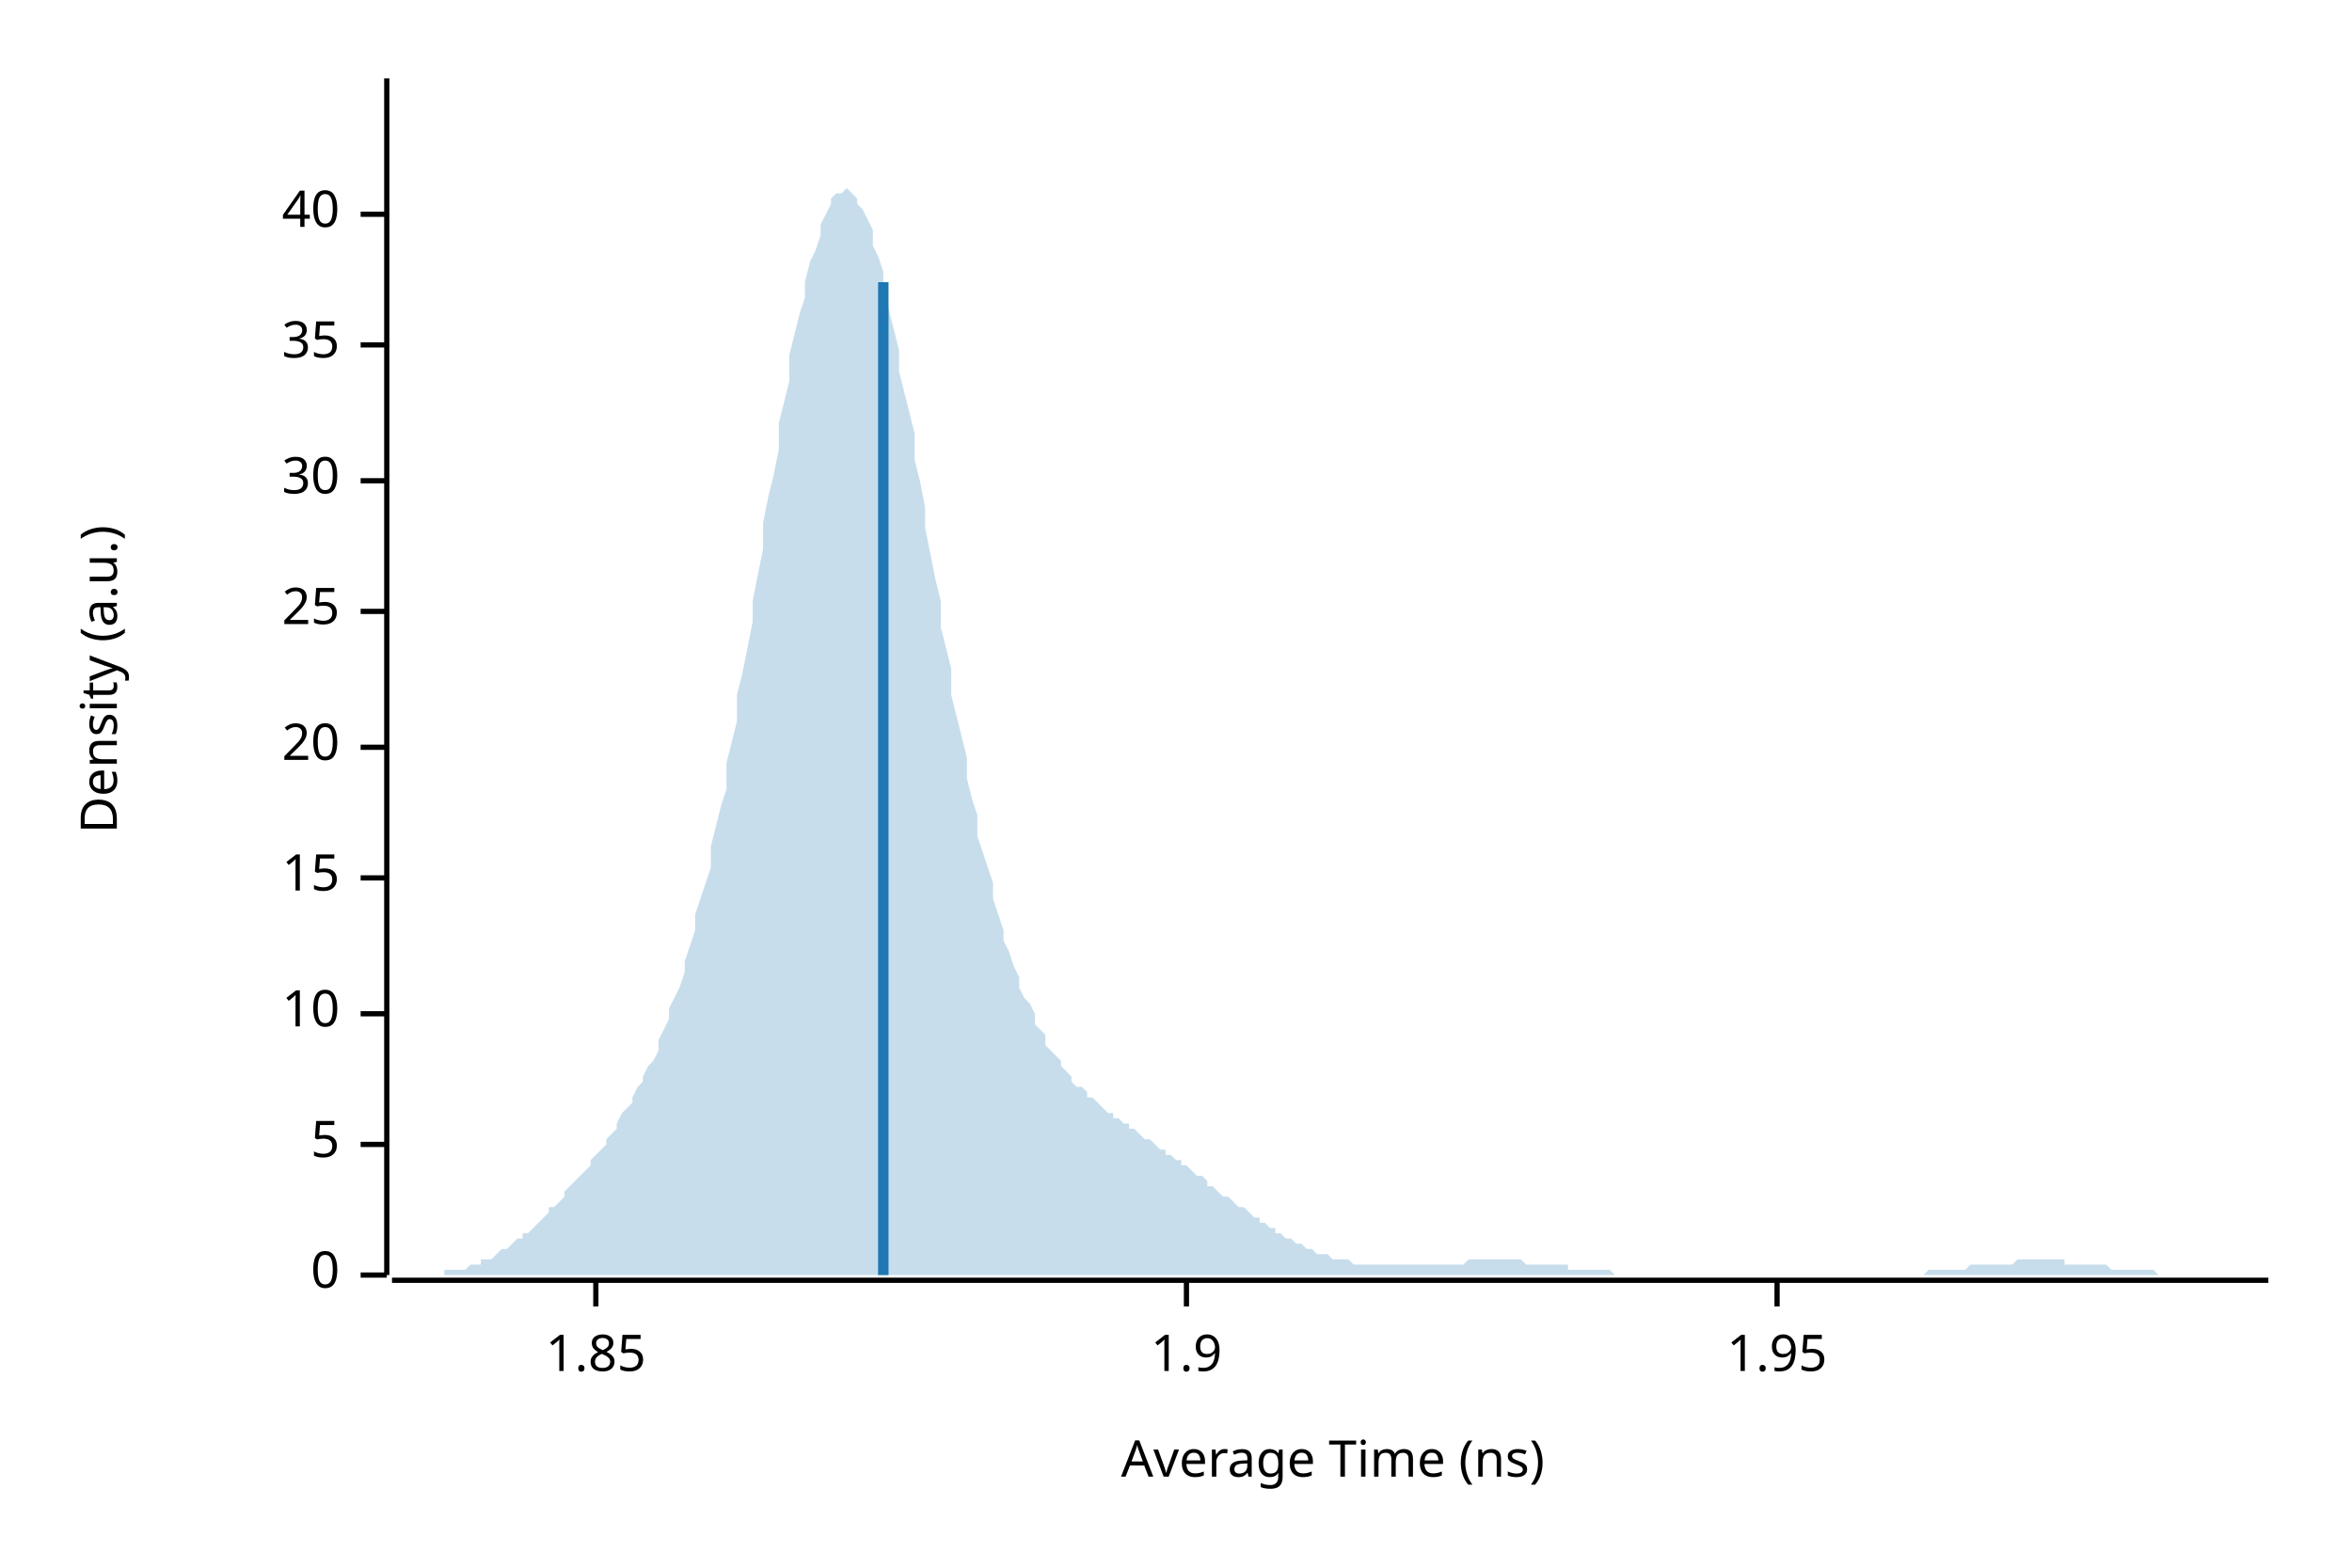
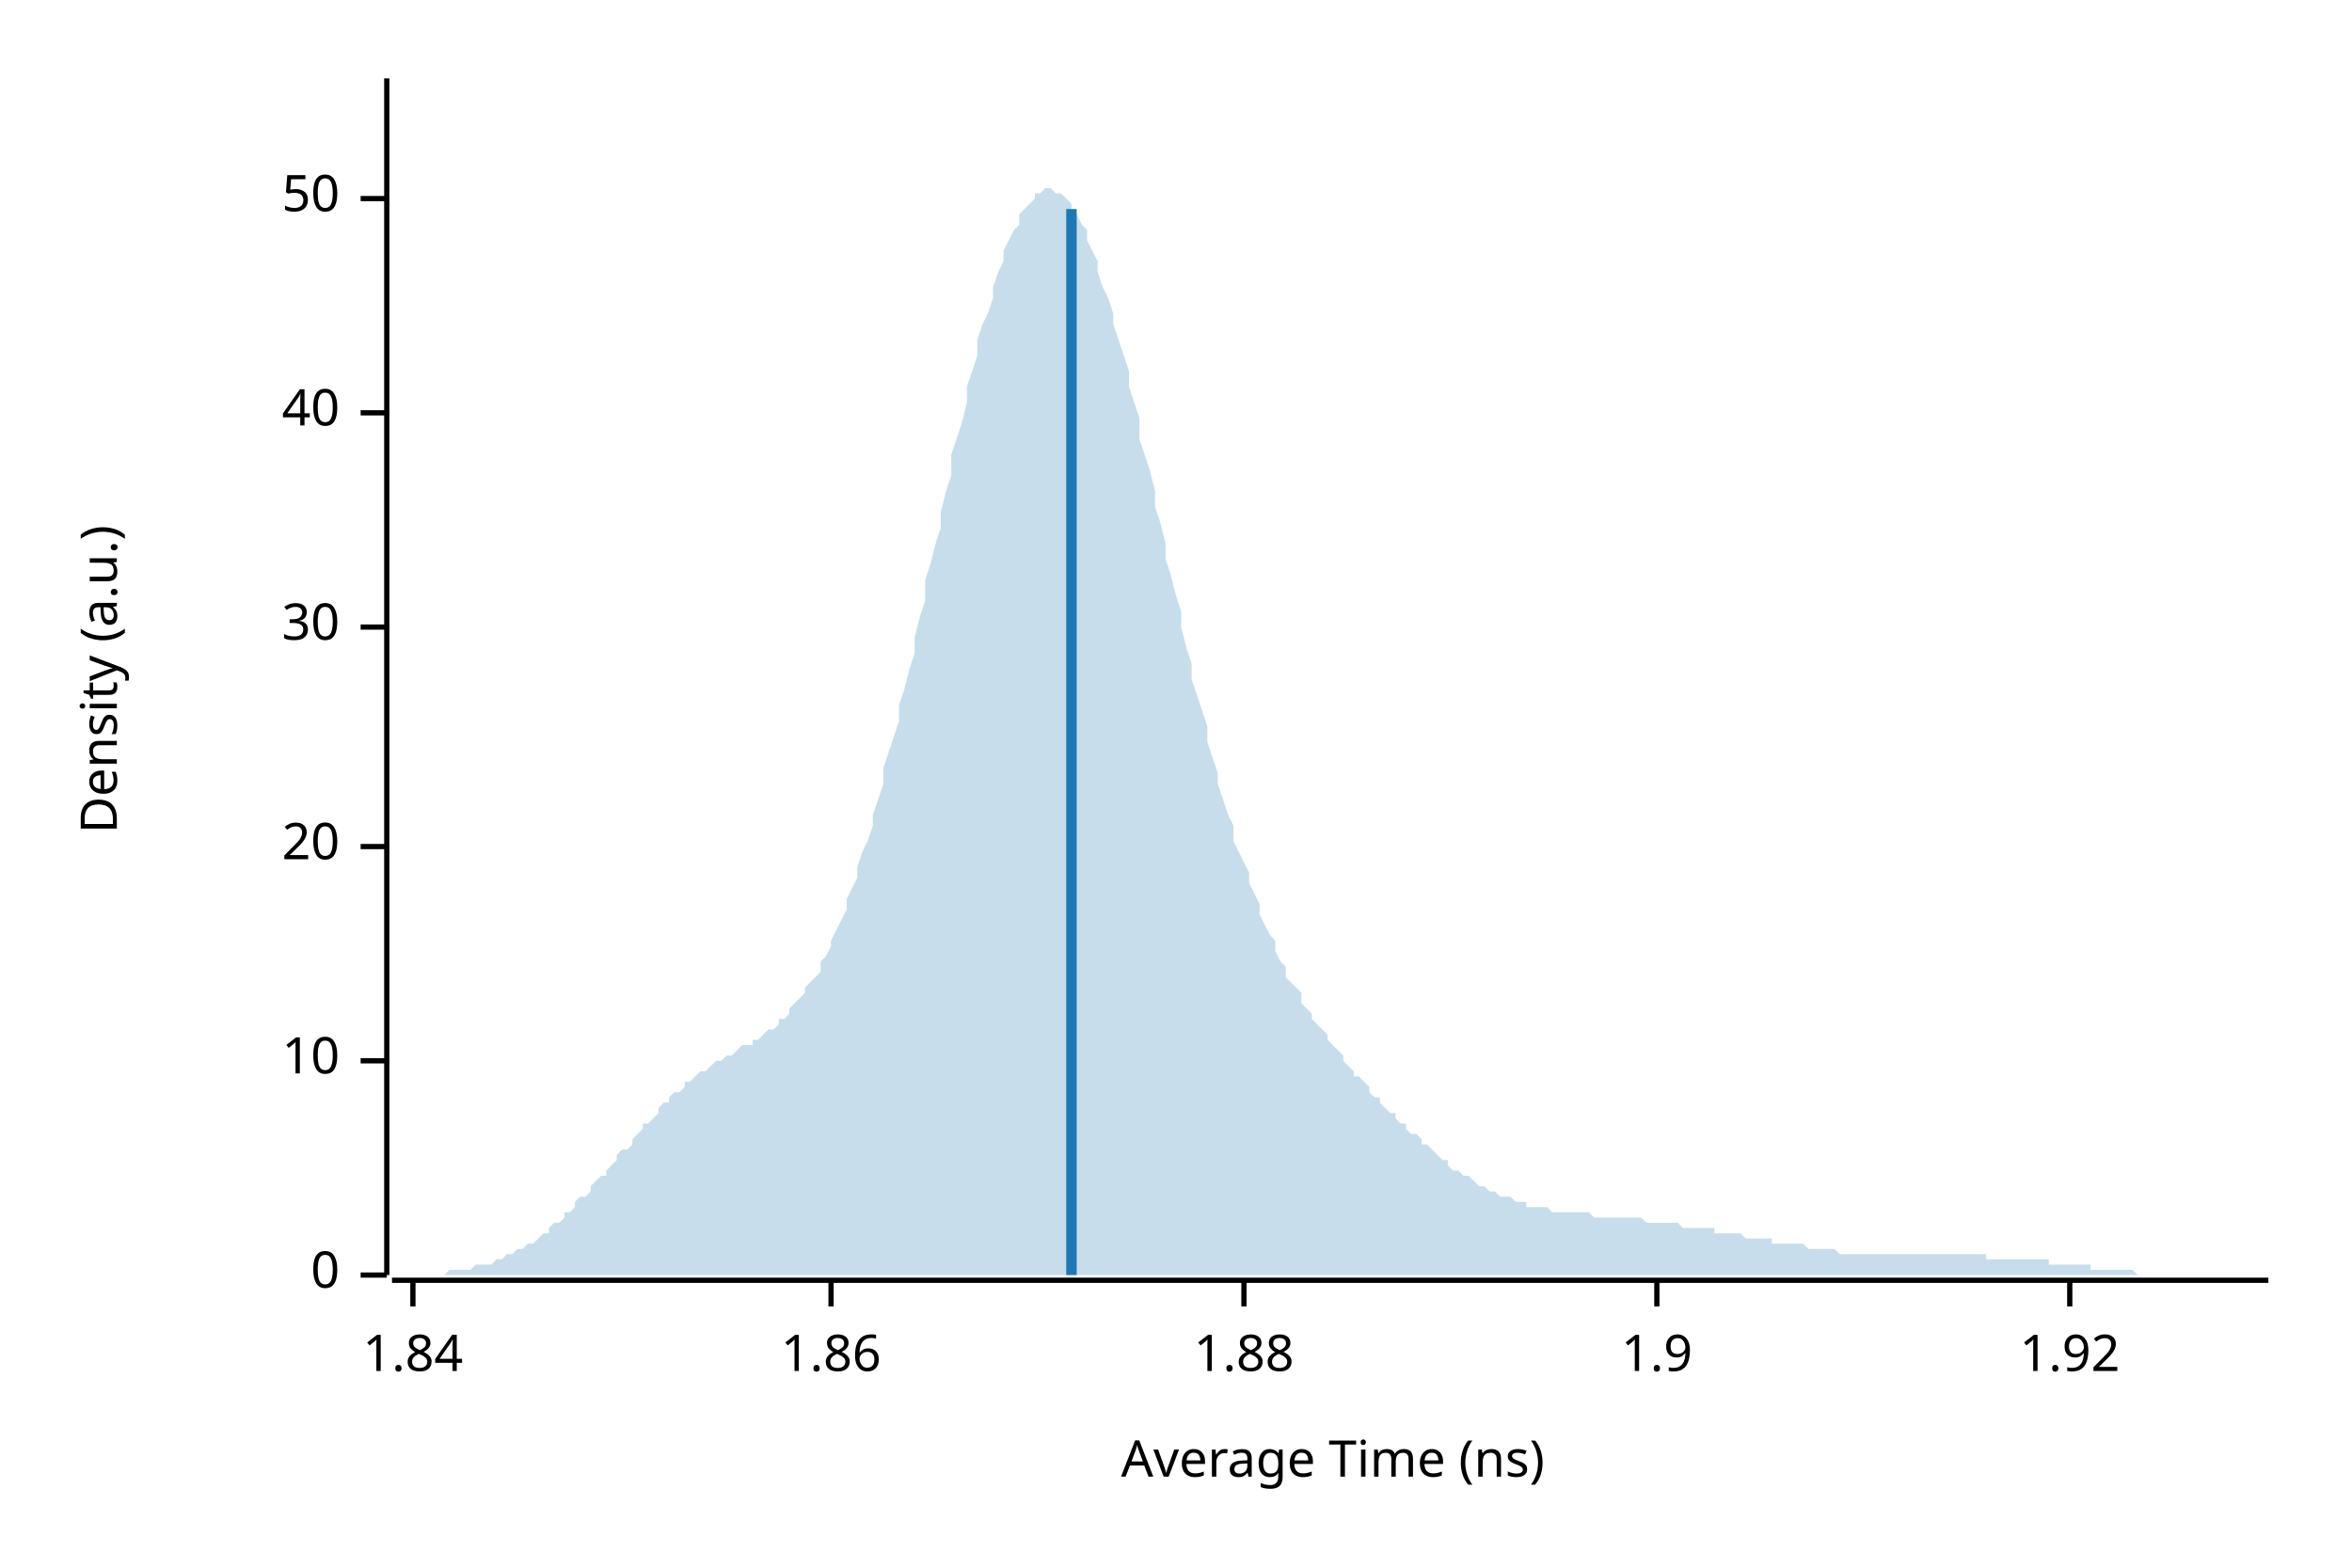
<svg xmlns="http://www.w3.org/2000/svg" width="450" height="300" viewBox="0 0 450 300">
  <text x="15" y="130" dy="0.76em" text-anchor="middle" font-family="sans-serif" font-size="9.677" opacity="1" fill="#000000" transform="rotate(270, 15, 130)">
Density (a.u.)
</text>
  <text x="255" y="285" dy="-0.5ex" text-anchor="middle" font-family="sans-serif" font-size="9.677" opacity="1" fill="#000000">
Average Time (ns)
</text>
  <polyline fill="none" opacity="1" stroke="#000000" stroke-width="1" points="74,15 74,244 " />
  <text x="65" y="244" dy="0.5ex" text-anchor="end" font-family="sans-serif" font-size="9.677" opacity="1" fill="#000000">
0
</text>
  <polyline fill="none" opacity="1" stroke="#000000" stroke-width="1" points="69,244 74,244 " />
-   <text x="65" y="219" dy="0.5ex" text-anchor="end" font-family="sans-serif" font-size="9.677" opacity="1" fill="#000000">
- 5
- </text>
-   <polyline fill="none" opacity="1" stroke="#000000" stroke-width="1" points="69,219 74,219 " />
-   <text x="65" y="194" dy="0.5ex" text-anchor="end" font-family="sans-serif" font-size="9.677" opacity="1" fill="#000000">
+   <text x="65" y="203" dy="0.5ex" text-anchor="end" font-family="sans-serif" font-size="9.677" opacity="1" fill="#000000">
10
</text>
-   <polyline fill="none" opacity="1" stroke="#000000" stroke-width="1" points="69,194 74,194 " />
-   <text x="65" y="168" dy="0.5ex" text-anchor="end" font-family="sans-serif" font-size="9.677" opacity="1" fill="#000000">
- 15
- </text>
-   <polyline fill="none" opacity="1" stroke="#000000" stroke-width="1" points="69,168 74,168 " />
-   <text x="65" y="143" dy="0.5ex" text-anchor="end" font-family="sans-serif" font-size="9.677" opacity="1" fill="#000000">
+   <polyline fill="none" opacity="1" stroke="#000000" stroke-width="1" points="69,203 74,203 " />
+   <text x="65" y="162" dy="0.5ex" text-anchor="end" font-family="sans-serif" font-size="9.677" opacity="1" fill="#000000">
20
</text>
-   <polyline fill="none" opacity="1" stroke="#000000" stroke-width="1" points="69,143 74,143 " />
-   <text x="65" y="117" dy="0.5ex" text-anchor="end" font-family="sans-serif" font-size="9.677" opacity="1" fill="#000000">
- 25
- </text>
-   <polyline fill="none" opacity="1" stroke="#000000" stroke-width="1" points="69,117 74,117 " />
-   <text x="65" y="92" dy="0.5ex" text-anchor="end" font-family="sans-serif" font-size="9.677" opacity="1" fill="#000000">
+   <polyline fill="none" opacity="1" stroke="#000000" stroke-width="1" points="69,162 74,162 " />
+   <text x="65" y="120" dy="0.5ex" text-anchor="end" font-family="sans-serif" font-size="9.677" opacity="1" fill="#000000">
30
</text>
-   <polyline fill="none" opacity="1" stroke="#000000" stroke-width="1" points="69,92 74,92 " />
-   <text x="65" y="66" dy="0.5ex" text-anchor="end" font-family="sans-serif" font-size="9.677" opacity="1" fill="#000000">
- 35
- </text>
-   <polyline fill="none" opacity="1" stroke="#000000" stroke-width="1" points="69,66 74,66 " />
-   <text x="65" y="41" dy="0.5ex" text-anchor="end" font-family="sans-serif" font-size="9.677" opacity="1" fill="#000000">
+   <polyline fill="none" opacity="1" stroke="#000000" stroke-width="1" points="69,120 74,120 " />
+   <text x="65" y="79" dy="0.5ex" text-anchor="end" font-family="sans-serif" font-size="9.677" opacity="1" fill="#000000">
40
</text>
-   <polyline fill="none" opacity="1" stroke="#000000" stroke-width="1" points="69,41 74,41 " />
+   <polyline fill="none" opacity="1" stroke="#000000" stroke-width="1" points="69,79 74,79 " />
+   <text x="65" y="38" dy="0.5ex" text-anchor="end" font-family="sans-serif" font-size="9.677" opacity="1" fill="#000000">
+ 50
+ </text>
+   <polyline fill="none" opacity="1" stroke="#000000" stroke-width="1" points="69,38 74,38 " />
  <polyline fill="none" opacity="1" stroke="#000000" stroke-width="1" points="75,245 434,245 " />
-   <text x="114" y="255" dy="0.76em" text-anchor="middle" font-family="sans-serif" font-size="9.677" opacity="1" fill="#000000">
- 1.85
+   <text x="79" y="255" dy="0.76em" text-anchor="middle" font-family="sans-serif" font-size="9.677" opacity="1" fill="#000000">
+ 1.84
</text>
-   <polyline fill="none" opacity="1" stroke="#000000" stroke-width="1" points="114,245 114,250 " />
-   <text x="227" y="255" dy="0.76em" text-anchor="middle" font-family="sans-serif" font-size="9.677" opacity="1" fill="#000000">
+   <polyline fill="none" opacity="1" stroke="#000000" stroke-width="1" points="79,245 79,250 " />
+   <text x="159" y="255" dy="0.76em" text-anchor="middle" font-family="sans-serif" font-size="9.677" opacity="1" fill="#000000">
+ 1.86
+ </text>
+   <polyline fill="none" opacity="1" stroke="#000000" stroke-width="1" points="159,245 159,250 " />
+   <text x="238" y="255" dy="0.76em" text-anchor="middle" font-family="sans-serif" font-size="9.677" opacity="1" fill="#000000">
+ 1.88
+ </text>
+   <polyline fill="none" opacity="1" stroke="#000000" stroke-width="1" points="238,245 238,250 " />
+   <text x="317" y="255" dy="0.76em" text-anchor="middle" font-family="sans-serif" font-size="9.677" opacity="1" fill="#000000">
1.9
</text>
-   <polyline fill="none" opacity="1" stroke="#000000" stroke-width="1" points="227,245 227,250 " />
-   <text x="340" y="255" dy="0.76em" text-anchor="middle" font-family="sans-serif" font-size="9.677" opacity="1" fill="#000000">
- 1.95
+   <polyline fill="none" opacity="1" stroke="#000000" stroke-width="1" points="317,245 317,250 " />
+   <text x="396" y="255" dy="0.76em" text-anchor="middle" font-family="sans-serif" font-size="9.677" opacity="1" fill="#000000">
+ 1.92
</text>
-   <polyline fill="none" opacity="1" stroke="#000000" stroke-width="1" points="340,245 340,250 " />
-   <polygon opacity="0.25" fill="#1F78B4" points="75,244 75,244 76,244 77,244 77,244 78,244 79,244 80,244 80,244 81,244 82,244 82,244 83,244 84,244 85,244 85,243 86,243 87,243 87,243 88,243 89,243 90,242 90,242 91,242 92,242 92,241 93,241 94,241 95,240 95,240 96,239 97,239 98,238 98,238 99,237 100,237 100,236 101,236 102,235 103,234 103,234 104,233 105,232 105,231 106,231 107,230 108,229 108,228 109,227 110,226 110,226 111,225 112,224 113,223 113,222 114,221 115,220 116,219 116,218 117,217 118,216 118,215 119,213 120,212 121,211 121,210 122,208 123,207 123,206 124,204 125,203 126,201 126,199 127,197 128,195 128,193 129,191 130,189 131,186 131,184 132,181 133,178 133,175 134,172 135,169 136,166 136,162 137,158 138,154 139,151 139,146 140,142 141,138 141,133 142,129 143,124 144,119 144,115 145,110 146,105 146,100 147,95 148,91 149,86 149,81 150,77 151,73 151,68 152,64 153,60 154,57 154,54 155,50 156,48 157,45 157,43 158,41 159,39 159,38 160,37 161,37 162,36 162,36 163,37 164,38 164,39 165,40 166,42 167,44 167,47 168,49 169,52 169,56 170,59 171,63 172,67 172,71 173,75 174,79 175,83 175,88 176,92 177,97 177,101 178,106 179,111 180,115 180,120 181,124 182,128 182,133 183,137 184,141 185,145 185,149 186,153 187,156 187,160 188,163 189,166 190,169 190,172 191,175 192,178 192,180 193,182 194,185 195,187 195,189 196,191 197,192 198,194 198,196 199,197 200,198 200,200 201,201 202,202 203,203 203,204 204,205 205,206 205,207 206,208 207,208 208,209 208,210 209,210 210,211 210,211 211,212 212,213 213,213 213,214 214,214 215,215 216,215 216,216 217,216 218,217 218,217 219,218 220,218 221,219 221,219 222,220 223,220 223,221 224,221 225,222 226,222 226,223 227,223 228,224 228,224 229,225 230,225 231,226 231,227 232,227 233,228 233,228 234,229 235,229 236,230 236,230 237,231 238,231 239,232 239,232 240,233 241,233 241,234 242,234 243,235 244,235 244,236 245,236 246,237 246,237 247,237 248,238 249,238 249,238 250,239 251,239 251,239 252,240 253,240 254,240 254,240 255,241 256,241 257,241 257,241 258,241 259,242 259,242 260,242 261,242 262,242 262,242 263,242 264,242 264,242 265,242 266,242 267,242 267,242 268,242 269,242 269,242 270,242 271,242 272,242 272,242 273,242 274,242 275,242 275,242 276,242 277,242 277,242 278,242 279,242 280,242 280,242 281,241 282,241 282,241 283,241 284,241 285,241 285,241 286,241 287,241 287,241 288,241 289,241 290,241 290,241 291,241 292,242 292,242 293,242 294,242 295,242 295,242 296,242 297,242 298,242 298,242 299,242 300,242 300,243 301,243 302,243 303,243 303,243 304,243 305,243 305,243 306,243 307,243 308,243 308,243 309,244 310,244 310,244 311,244 312,244 313,244 313,244 314,244 315,244 316,244 316,244 317,244 318,244 318,244 319,244 320,244 321,244 321,244 322,244 323,244 323,244 324,244 325,244 326,244 326,244 327,244 328,244 328,244 329,244 330,244 331,244 331,244 332,244 333,244 333,244 334,244 335,244 336,244 336,244 337,244 338,244 339,244 339,244 340,244 341,244 341,244 342,244 343,244 344,244 344,244 345,244 346,244 346,244 347,244 348,244 349,244 349,244 350,244 351,244 351,244 352,244 353,244 354,244 354,244 355,244 356,244 357,244 357,244 358,244 359,244 359,244 360,244 361,244 362,244 362,244 363,244 364,244 364,244 365,244 366,244 367,244 367,244 368,244 369,243 369,243 370,243 371,243 372,243 372,243 373,243 374,243 375,243 375,243 376,243 377,242 377,242 378,242 379,242 380,242 380,242 381,242 382,242 382,242 383,242 384,242 385,242 385,242 386,241 387,241 387,241 388,241 389,241 390,241 390,241 391,241 392,241 392,241 393,241 394,241 395,241 395,242 396,242 397,242 398,242 398,242 399,242 400,242 400,242 401,242 402,242 403,242 403,242 404,243 405,243 405,243 406,243 407,243 408,243 408,243 409,243 410,243 410,243 411,243 412,243 413,244 413,244 414,244 415,244 416,244 416,244 417,244 418,244 418,244 419,244 420,244 421,244 421,244 422,244 423,244 423,244 424,244 425,244 426,244 426,244 427,244 428,244 428,244 429,244 430,244 431,244 431,244 432,244 433,244 434,244 434,244 75,244 " />
-   <polyline fill="none" opacity="1" stroke="#1F78B4" stroke-width="2" points="169,244 169,54 " />
+   <polyline fill="none" opacity="1" stroke="#000000" stroke-width="1" points="396,245 396,250 " />
+   <polygon opacity="0.25" fill="#1F78B4" points="75,244 75,244 76,244 77,244 77,244 78,244 79,244 80,244 80,244 81,244 82,244 82,244 83,244 84,244 85,244 85,244 86,243 87,243 87,243 88,243 89,243 90,243 90,243 91,242 92,242 92,242 93,242 94,242 95,241 95,241 96,241 97,240 98,240 98,240 99,239 100,239 100,239 101,238 102,238 103,237 103,237 104,236 105,236 105,235 106,234 107,234 108,233 108,232 109,232 110,231 110,230 111,229 112,229 113,228 113,227 114,226 115,225 116,225 116,224 117,223 118,222 118,221 119,220 120,220 121,219 121,218 122,217 123,216 123,215 124,215 125,214 126,213 126,212 127,211 128,211 128,210 129,209 130,209 131,208 131,207 132,207 133,206 133,206 134,205 135,205 136,204 136,204 137,203 138,203 139,202 139,202 140,202 141,201 141,201 142,200 143,200 144,200 144,199 145,199 146,198 146,198 147,197 148,197 149,196 149,195 150,195 151,194 151,193 152,192 153,191 154,190 154,189 155,188 156,187 157,186 157,184 158,183 159,181 159,180 160,178 161,176 162,174 162,172 163,170 164,168 164,166 165,163 166,161 167,158 167,156 168,153 169,150 169,147 170,144 171,141 172,138 172,135 173,132 174,128 175,125 175,122 176,118 177,115 177,111 178,108 179,104 180,101 180,98 181,94 182,91 182,87 183,84 184,81 185,77 185,74 186,71 187,68 187,65 188,62 189,60 190,57 190,55 191,52 192,50 192,48 193,46 194,44 195,43 195,41 196,40 197,39 198,38 198,37 199,37 200,36 200,36 201,36 202,37 203,37 203,37 204,38 205,39 205,40 206,41 207,43 208,44 208,46 209,48 210,50 210,52 211,55 212,57 213,60 213,62 214,65 215,68 216,71 216,74 217,77 218,80 218,84 219,87 220,90 221,94 221,97 222,100 223,104 223,107 224,110 225,114 226,117 226,120 227,124 228,127 228,130 229,133 230,136 231,139 231,142 232,145 233,148 233,150 234,153 235,156 236,158 236,161 237,163 238,165 239,167 239,169 240,171 241,173 241,175 242,177 243,179 244,180 244,182 245,184 246,185 246,187 247,188 248,189 249,190 249,192 250,193 251,194 251,195 252,196 253,197 254,198 254,199 255,200 256,201 257,202 257,203 258,204 259,205 259,206 260,206 261,207 262,208 262,209 263,210 264,210 264,211 265,212 266,213 267,213 267,214 268,215 269,215 269,216 270,217 271,217 272,218 272,219 273,219 274,220 275,221 275,221 276,222 277,222 277,223 278,224 279,224 280,225 280,225 281,225 282,226 282,226 283,227 284,227 285,228 285,228 286,228 287,229 287,229 288,229 289,229 290,230 290,230 291,230 292,230 292,231 293,231 294,231 295,231 295,231 296,231 297,232 298,232 298,232 299,232 300,232 300,232 301,232 302,232 303,232 303,232 304,232 305,233 305,233 306,233 307,233 308,233 308,233 309,233 310,233 310,233 311,233 312,233 313,233 313,233 314,233 315,234 316,234 316,234 317,234 318,234 318,234 319,234 320,234 321,234 321,234 322,235 323,235 323,235 324,235 325,235 326,235 326,235 327,235 328,235 328,236 329,236 330,236 331,236 331,236 332,236 333,236 333,236 334,237 335,237 336,237 336,237 337,237 338,237 339,237 339,238 340,238 341,238 341,238 342,238 343,238 344,238 344,238 345,238 346,239 346,239 347,239 348,239 349,239 349,239 350,239 351,239 351,239 352,240 353,240 354,240 354,240 355,240 356,240 357,240 357,240 358,240 359,240 359,240 360,240 361,240 362,240 362,240 363,240 364,240 364,240 365,240 366,240 367,240 367,240 368,240 369,240 369,240 370,240 371,240 372,240 372,240 373,240 374,240 375,240 375,240 376,240 377,240 377,240 378,240 379,240 380,240 380,241 381,241 382,241 382,241 383,241 384,241 385,241 385,241 386,241 387,241 387,241 388,241 389,241 390,241 390,241 391,241 392,241 392,242 393,242 394,242 395,242 395,242 396,242 397,242 398,242 398,242 399,242 400,242 400,243 401,243 402,243 403,243 403,243 404,243 405,243 405,243 406,243 407,243 408,243 408,243 409,244 410,244 410,244 411,244 412,244 413,244 413,244 414,244 415,244 416,244 416,244 417,244 418,244 418,244 419,244 420,244 421,244 421,244 422,244 423,244 423,244 424,244 425,244 426,244 426,244 427,244 428,244 428,244 429,244 430,244 431,244 431,244 432,244 433,244 434,244 434,244 75,244 " />
+   <polyline fill="none" opacity="1" stroke="#1F78B4" stroke-width="2" points="205,244 205,40 " />
</svg>
